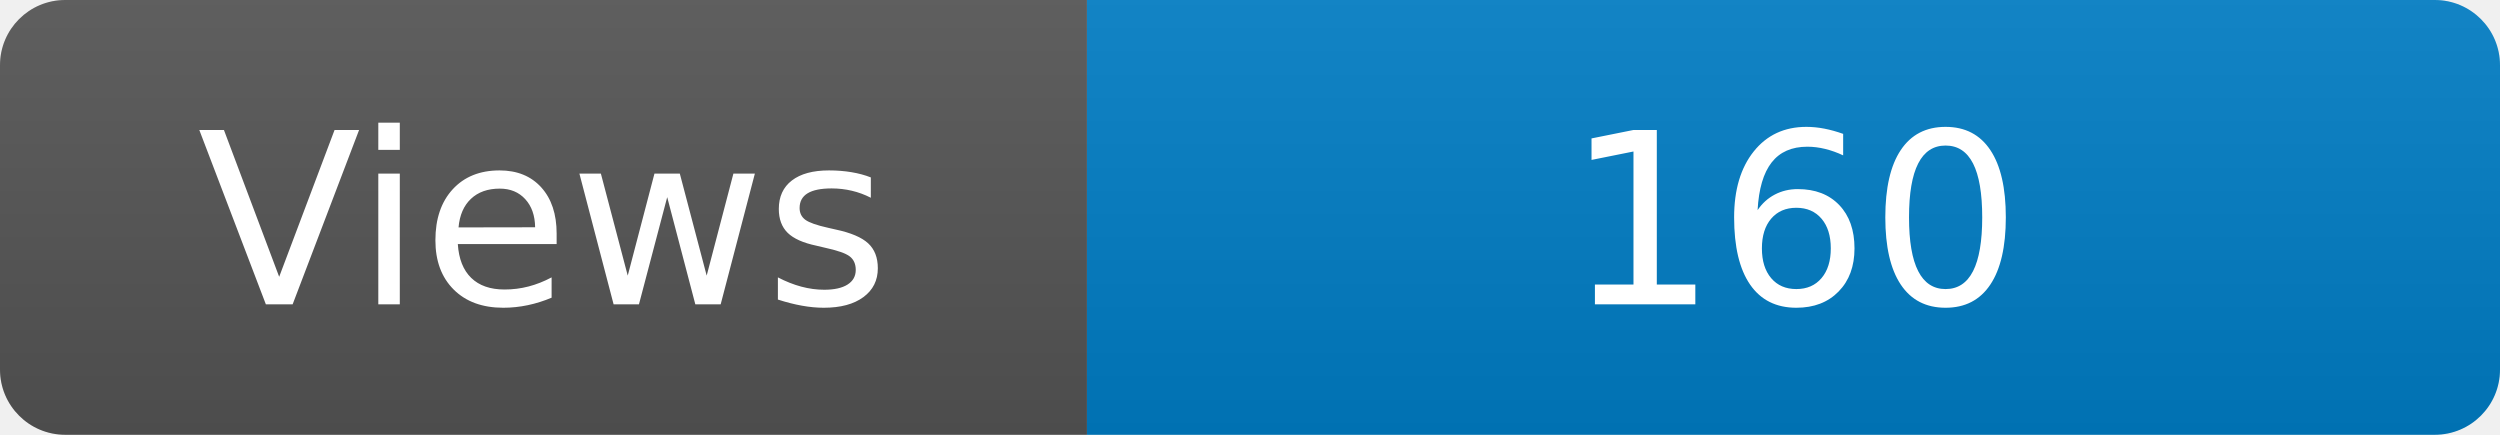
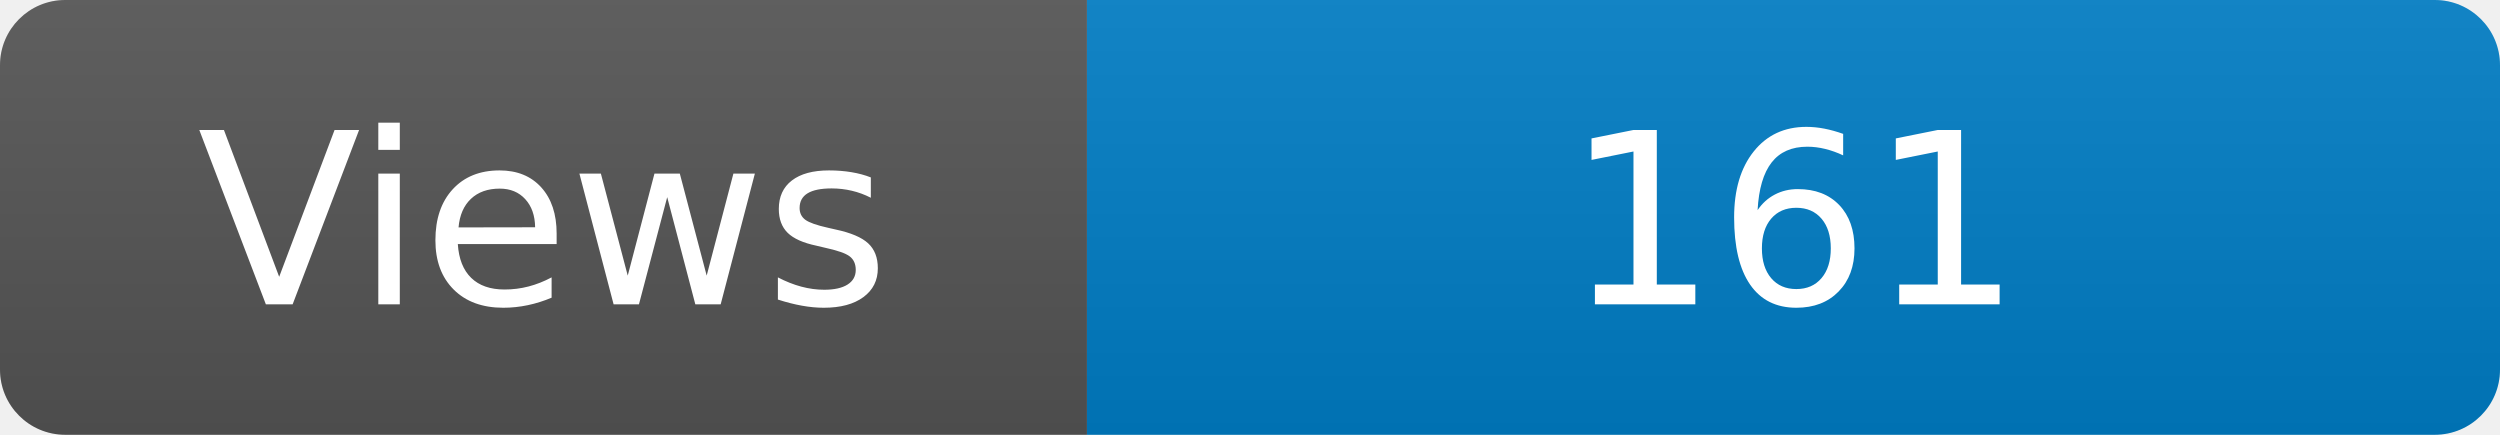
<svg xmlns="http://www.w3.org/2000/svg" width="115" height="20" role="img" aria-label="Maintained?: yes">
  <linearGradient id="s" x2="0" y2="100%">
    <stop offset="0" stop-color="#bbb" stop-opacity=".1" />
    <stop offset="1" stop-opacity=".1" />
  </linearGradient>
  <clipPath id="r">
    <rect width="115" height="20" rx="3" fill="#fff" />
  </clipPath>
  <g clip-path="url(#r)">
    <rect width="50" height="20" fill="#555" />
    <rect x="50" width="160" height="20" fill="#007ec6" />
    <rect width="115" height="20" fill="url(#s)" />
  </g>
  <g fill="#fff" text-anchor="middle" font-family="Verdana,Geneva,DejaVu Sans,sans-serif" font-size="110">
    <text x="250" y="140" transform="scale(.1)" fill="#fff">Views</text>
-     <text x="825" y="140" transform="scale(.1)" fill="#fff">160</text>
+     <text x="825" y="140" transform="scale(.1)" fill="#fff">161</text>
  </g>
</svg>
